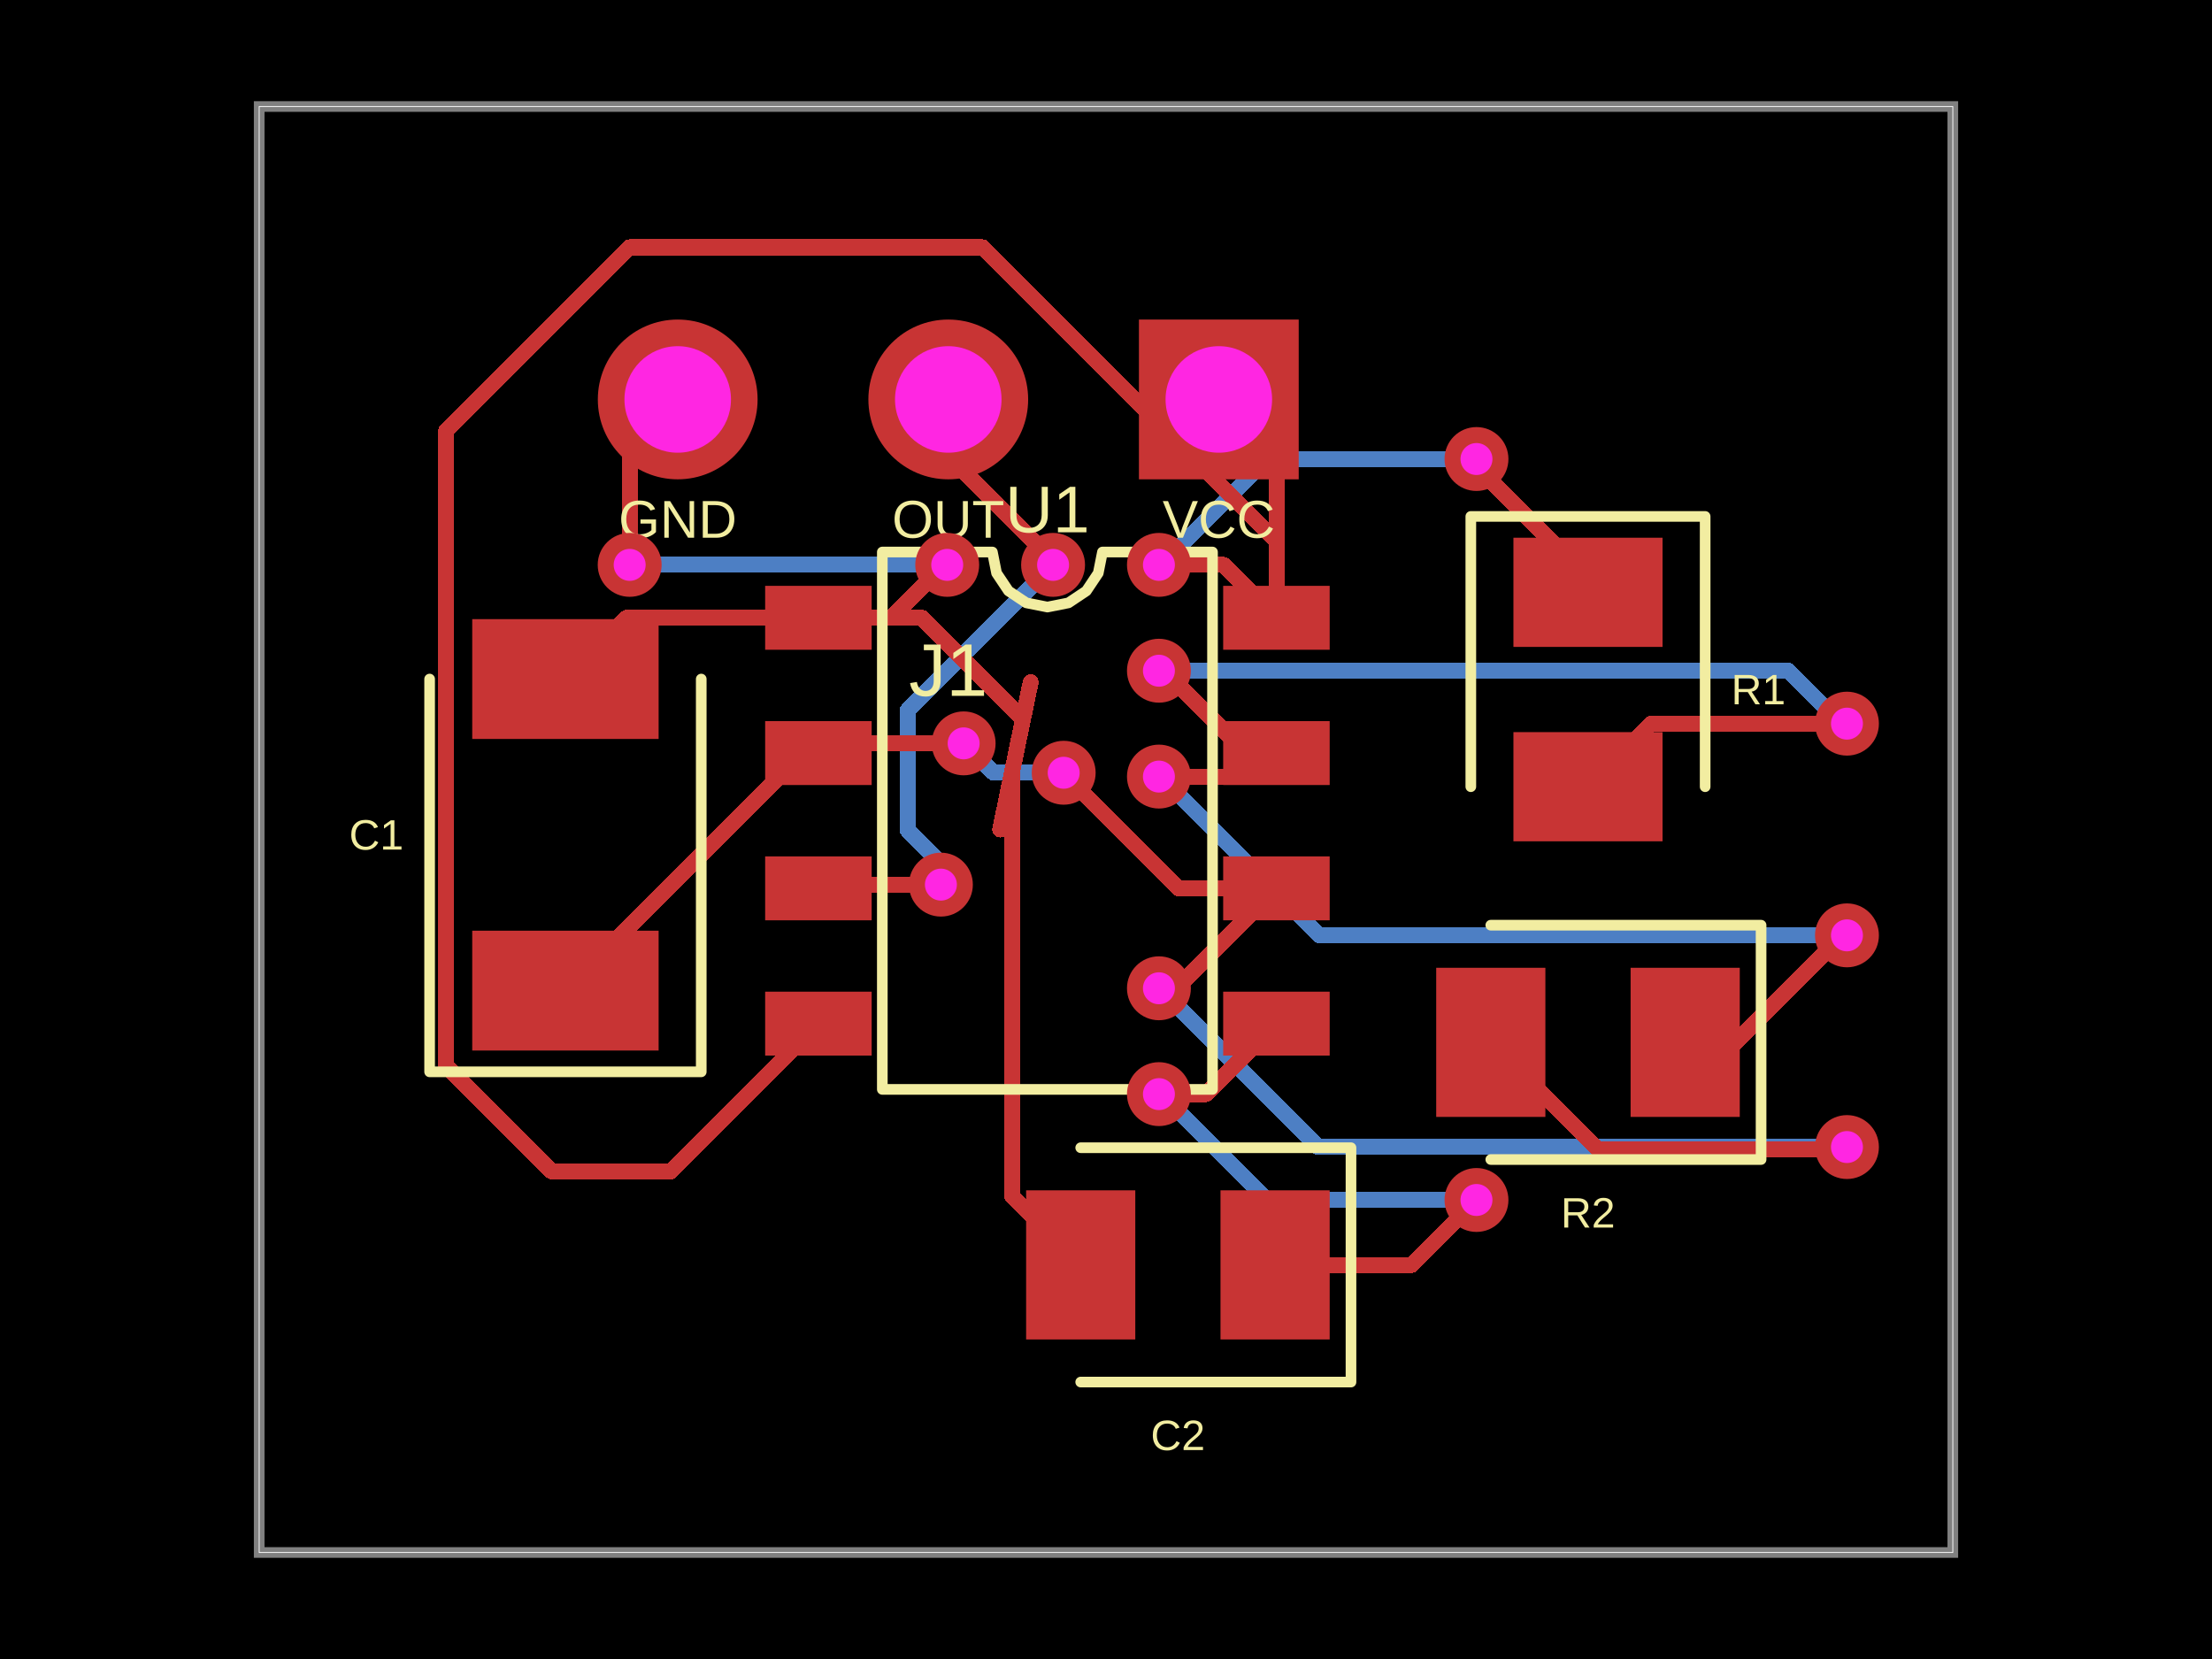
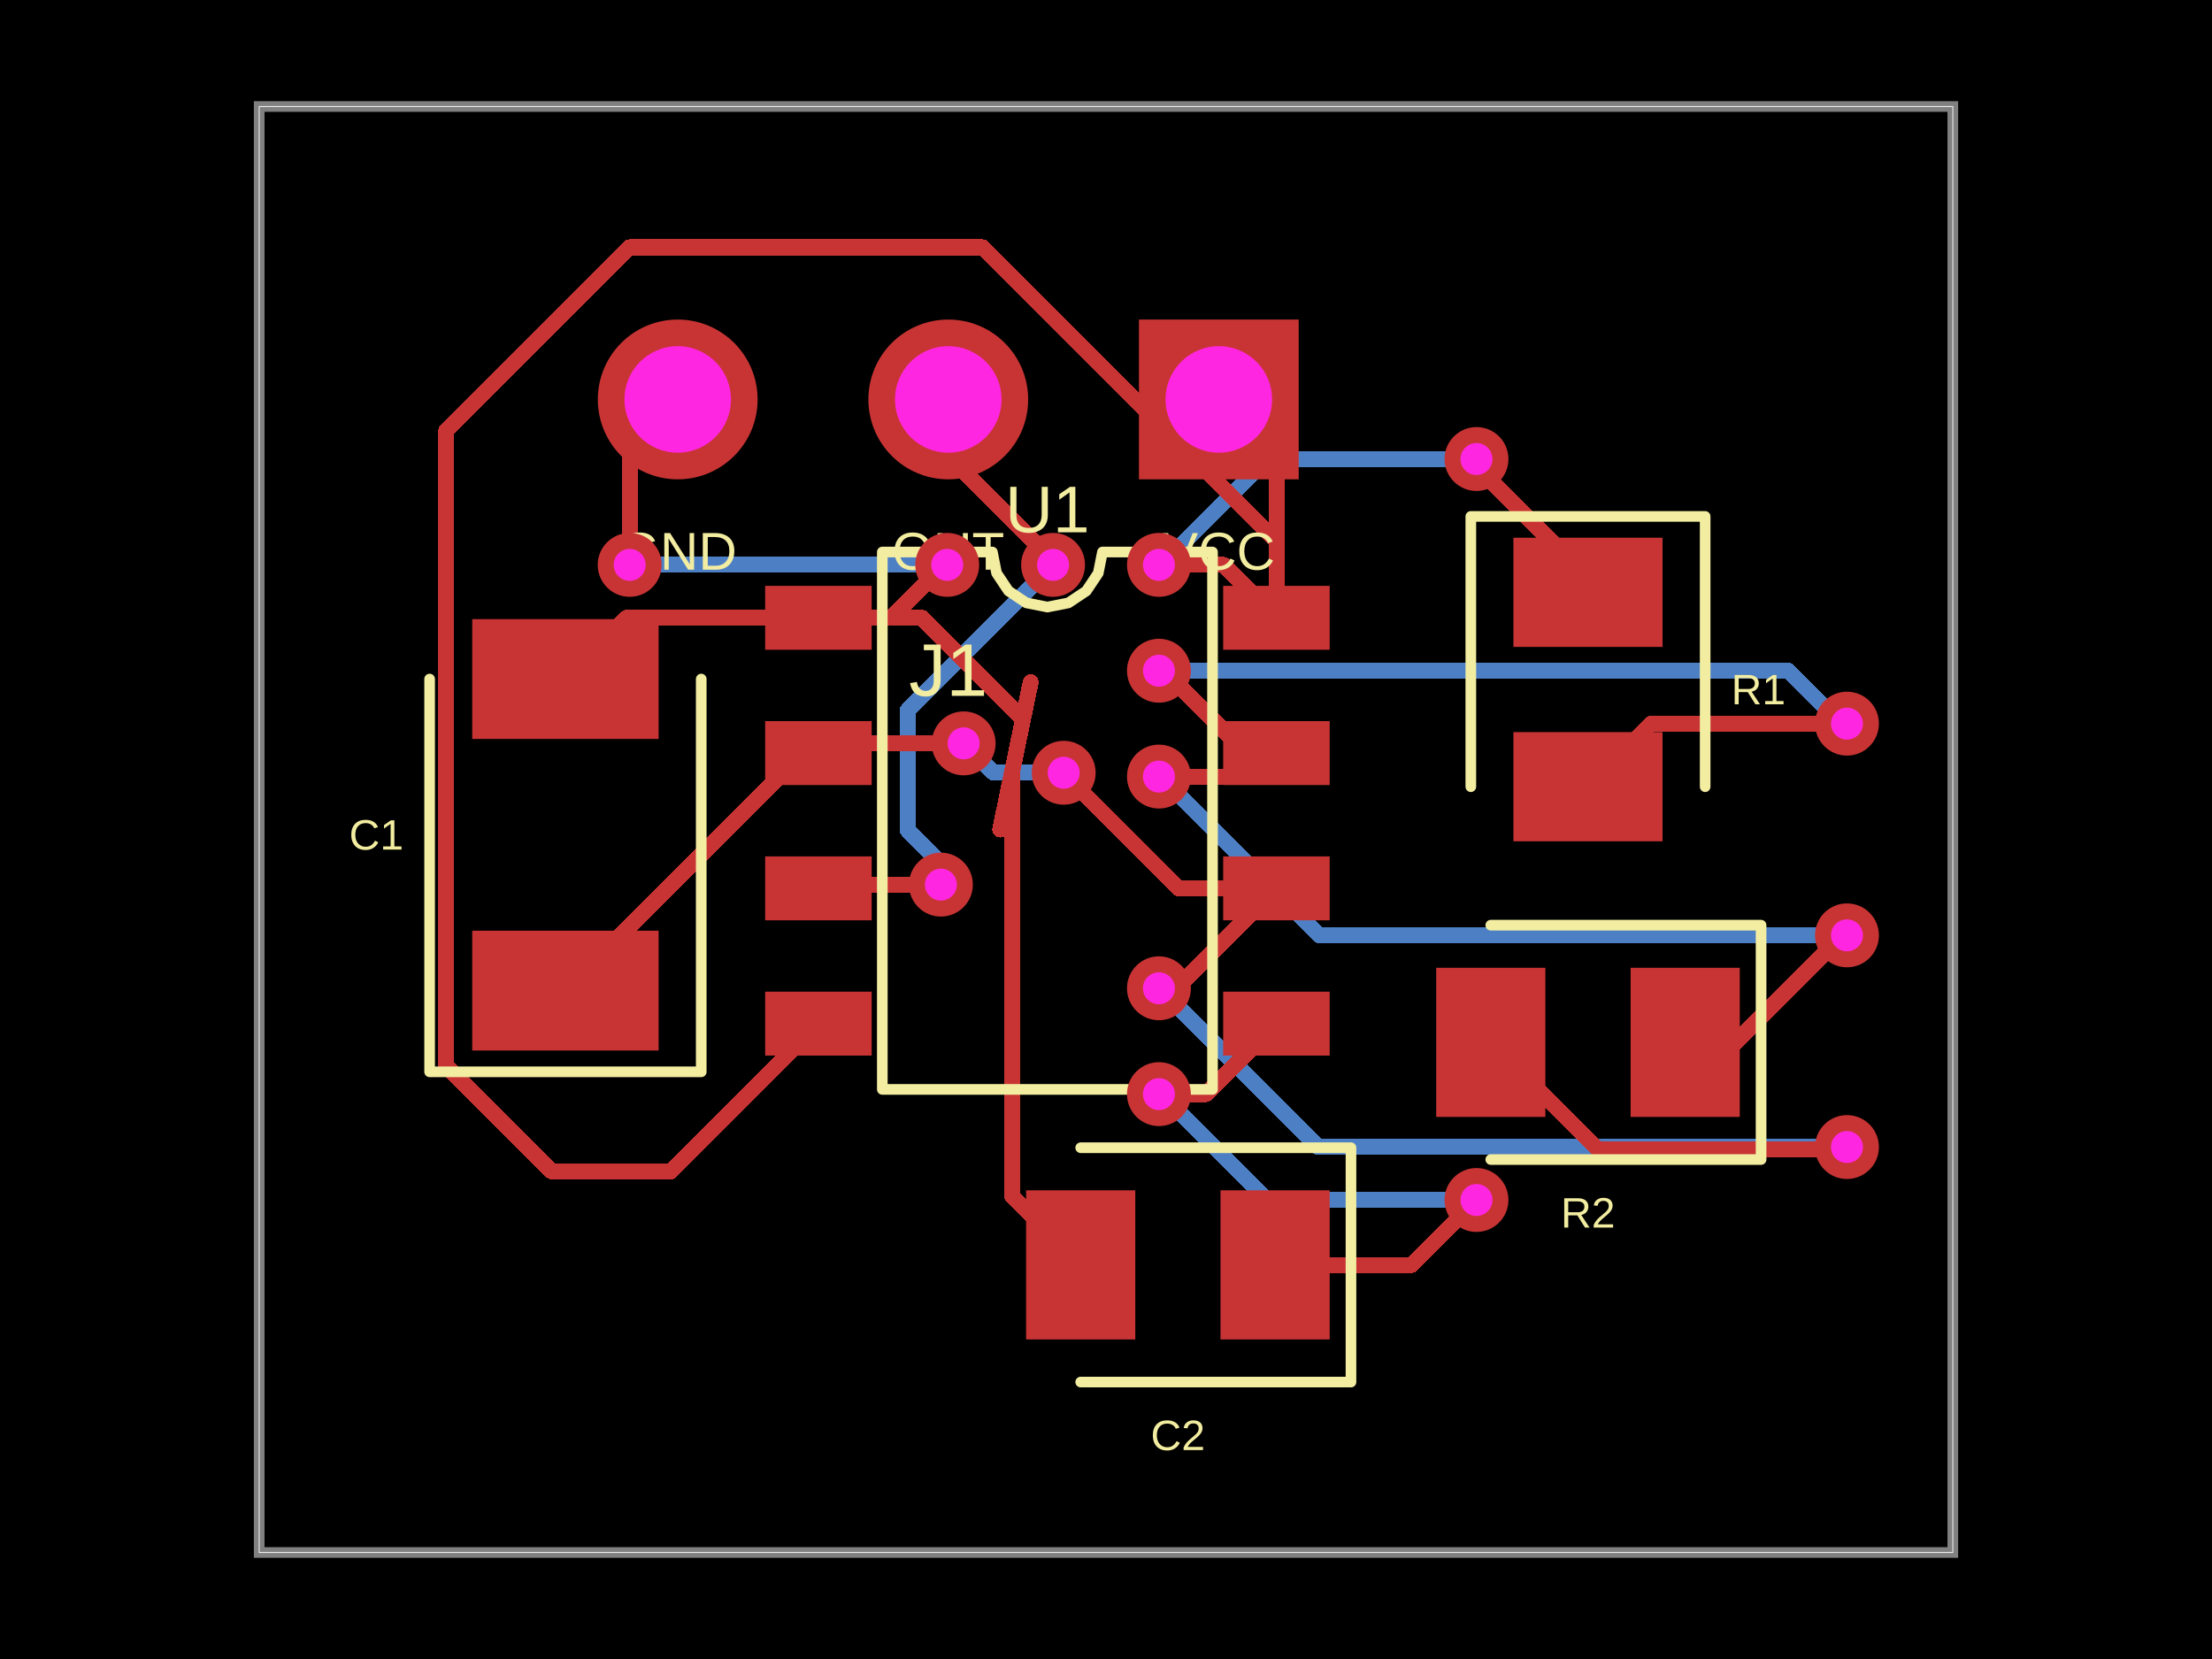
- <svg xmlns="http://www.w3.org/2000/svg" width="800" height="600" data-software-used-string="@tscircuit/core@0.0.854">
+ <svg xmlns="http://www.w3.org/2000/svg" width="800" height="600" data-software-used-string="@tscircuit/core@0.0.860">
  <style />
  <rect class="boundary" x="0" y="0" fill="#000" width="800" height="600" data-type="pcb_background" data-pcb-layer="global" />
  <rect class="pcb-boundary" fill="none" stroke="#fff" stroke-width="0.3" x="93.74" y="38.523" width="612.52" height="522.953" data-type="pcb_boundary" data-pcb-layer="global" />
  <path class="pcb-trace" stroke="rgb(77, 127, 196)" fill="none" d="M 667.978 414.848 L 667.978 414.848" stroke-width="5.778" stroke-linecap="round" stroke-linejoin="round" shape-rendering="crispEdges" data-type="pcb_trace" data-pcb-layer="bottom" />
  <path class="pcb-trace" stroke="rgb(77, 127, 196)" fill="none" d="M 667.978 414.848 L 476.76 414.848" stroke-width="5.778" stroke-linecap="round" stroke-linejoin="round" shape-rendering="crispEdges" data-type="pcb_trace" data-pcb-layer="bottom" />
  <path class="pcb-trace" stroke="rgb(77, 127, 196)" fill="none" d="M 476.76 414.848 L 421.282 359.37" stroke-width="5.778" stroke-linecap="round" stroke-linejoin="round" shape-rendering="crispEdges" data-type="pcb_trace" data-pcb-layer="bottom" />
  <path class="pcb-trace" stroke="rgb(77, 127, 196)" fill="none" d="M 421.282 359.37 L 419.141 357.424" stroke-width="5.778" stroke-linecap="round" stroke-linejoin="round" shape-rendering="crispEdges" data-type="pcb_trace" data-pcb-layer="bottom" />
  <path class="pcb-trace" stroke="rgb(77, 127, 196)" fill="none" d="M 419.141 357.424 L 419.141 357.424" stroke-width="5.778" stroke-linecap="round" stroke-linejoin="round" shape-rendering="crispEdges" data-type="pcb_trace" data-pcb-layer="bottom" />
  <path class="pcb-trace" stroke="rgb(77, 127, 196)" fill="none" d="M 384.698 279.477 L 384.698 279.477" stroke-width="5.778" stroke-linecap="round" stroke-linejoin="round" shape-rendering="crispEdges" data-type="pcb_trace" data-pcb-layer="bottom" />
  <path class="pcb-trace" stroke="rgb(77, 127, 196)" fill="none" d="M 384.698 279.477 L 359.379 279.477" stroke-width="5.778" stroke-linecap="round" stroke-linejoin="round" shape-rendering="crispEdges" data-type="pcb_trace" data-pcb-layer="bottom" />
  <path class="pcb-trace" stroke="rgb(77, 127, 196)" fill="none" d="M 359.379 279.477 L 350.039 270.137" stroke-width="5.778" stroke-linecap="round" stroke-linejoin="round" shape-rendering="crispEdges" data-type="pcb_trace" data-pcb-layer="bottom" />
  <path class="pcb-trace" stroke="rgb(77, 127, 196)" fill="none" d="M 350.039 270.137 L 348.518 268.85" stroke-width="5.778" stroke-linecap="round" stroke-linejoin="round" shape-rendering="crispEdges" data-type="pcb_trace" data-pcb-layer="bottom" />
  <path class="pcb-trace" stroke="rgb(77, 127, 196)" fill="none" d="M 348.518 268.85 L 348.518 268.85" stroke-width="5.778" stroke-linecap="round" stroke-linejoin="round" shape-rendering="crispEdges" data-type="pcb_trace" data-pcb-layer="bottom" />
  <path class="pcb-trace" stroke="rgb(77, 127, 196)" fill="none" d="M 342.576 204.294 L 342.576 204.294" stroke-width="5.778" stroke-linecap="round" stroke-linejoin="round" shape-rendering="crispEdges" data-type="pcb_trace" data-pcb-layer="bottom" />
  <path class="pcb-trace" stroke="rgb(77, 127, 196)" fill="none" d="M 342.576 204.294 L 236.672 204.294" stroke-width="5.778" stroke-linecap="round" stroke-linejoin="round" shape-rendering="crispEdges" data-type="pcb_trace" data-pcb-layer="bottom" />
  <path class="pcb-trace" stroke="rgb(77, 127, 196)" fill="none" d="M 236.672 204.294 L 236.672 204.294" stroke-width="5.778" stroke-linecap="round" stroke-linejoin="round" shape-rendering="crispEdges" data-type="pcb_trace" data-pcb-layer="bottom" />
  <path class="pcb-trace" stroke="rgb(77, 127, 196)" fill="none" d="M 236.672 204.294 L 227.729 204.294" stroke-width="5.778" stroke-linecap="round" stroke-linejoin="round" shape-rendering="crispEdges" data-type="pcb_trace" data-pcb-layer="bottom" />
  <path class="pcb-trace" stroke="rgb(77, 127, 196)" fill="none" d="M 227.729 204.294 L 227.729 204.294" stroke-width="5.778" stroke-linecap="round" stroke-linejoin="round" shape-rendering="crispEdges" data-type="pcb_trace" data-pcb-layer="bottom" />
  <path class="pcb-trace" stroke="rgb(77, 127, 196)" fill="none" d="M 380.859 204.294 L 380.859 204.294" stroke-width="5.778" stroke-linecap="round" stroke-linejoin="round" shape-rendering="crispEdges" data-type="pcb_trace" data-pcb-layer="bottom" />
  <path class="pcb-trace" stroke="rgb(77, 127, 196)" fill="none" d="M 380.859 204.294 L 328.25 256.902" stroke-width="5.778" stroke-linecap="round" stroke-linejoin="round" shape-rendering="crispEdges" data-type="pcb_trace" data-pcb-layer="bottom" />
  <path class="pcb-trace" stroke="rgb(77, 127, 196)" fill="none" d="M 328.25 256.902 L 328.25 298.016" stroke-width="5.778" stroke-linecap="round" stroke-linejoin="round" shape-rendering="crispEdges" data-type="pcb_trace" data-pcb-layer="bottom" />
  <path class="pcb-trace" stroke="rgb(77, 127, 196)" fill="none" d="M 328.25 298.016 L 328.25 300.22" stroke-width="5.778" stroke-linecap="round" stroke-linejoin="round" shape-rendering="crispEdges" data-type="pcb_trace" data-pcb-layer="bottom" />
  <path class="pcb-trace" stroke="rgb(77, 127, 196)" fill="none" d="M 328.25 300.22 L 340.289 312.258" stroke-width="5.778" stroke-linecap="round" stroke-linejoin="round" shape-rendering="crispEdges" data-type="pcb_trace" data-pcb-layer="bottom" />
  <path class="pcb-trace" stroke="rgb(77, 127, 196)" fill="none" d="M 340.289 312.258 L 340.289 319.936" stroke-width="5.778" stroke-linecap="round" stroke-linejoin="round" shape-rendering="crispEdges" data-type="pcb_trace" data-pcb-layer="bottom" />
  <path class="pcb-trace" stroke="rgb(77, 127, 196)" fill="none" d="M 340.289 319.936 L 340.289 319.936" stroke-width="5.778" stroke-linecap="round" stroke-linejoin="round" shape-rendering="crispEdges" data-type="pcb_trace" data-pcb-layer="bottom" />
  <path class="pcb-trace" stroke="rgb(77, 127, 196)" fill="none" d="M 533.989 166.011 L 533.989 166.011" stroke-width="5.778" stroke-linecap="round" stroke-linejoin="round" shape-rendering="crispEdges" data-type="pcb_trace" data-pcb-layer="bottom" />
  <path class="pcb-trace" stroke="rgb(77, 127, 196)" fill="none" d="M 533.989 166.011 L 458.27 166.011" stroke-width="5.778" stroke-linecap="round" stroke-linejoin="round" shape-rendering="crispEdges" data-type="pcb_trace" data-pcb-layer="bottom" />
  <path class="pcb-trace" stroke="rgb(77, 127, 196)" fill="none" d="M 458.27 166.011 L 423.305 200.977" stroke-width="5.778" stroke-linecap="round" stroke-linejoin="round" shape-rendering="crispEdges" data-type="pcb_trace" data-pcb-layer="bottom" />
  <path class="pcb-trace" stroke="rgb(77, 127, 196)" fill="none" d="M 423.305 200.977 L 419.141 204.294" stroke-width="5.778" stroke-linecap="round" stroke-linejoin="round" shape-rendering="crispEdges" data-type="pcb_trace" data-pcb-layer="bottom" />
  <path class="pcb-trace" stroke="rgb(77, 127, 196)" fill="none" d="M 419.141 204.294 L 419.141 204.294" stroke-width="5.778" stroke-linecap="round" stroke-linejoin="round" shape-rendering="crispEdges" data-type="pcb_trace" data-pcb-layer="bottom" />
  <path class="pcb-trace" stroke="rgb(77, 127, 196)" fill="none" d="M 667.978 338.283 L 667.978 338.283" stroke-width="5.778" stroke-linecap="round" stroke-linejoin="round" shape-rendering="crispEdges" data-type="pcb_trace" data-pcb-layer="bottom" />
  <path class="pcb-trace" stroke="rgb(77, 127, 196)" fill="none" d="M 667.978 338.283 L 477.159 338.283" stroke-width="5.778" stroke-linecap="round" stroke-linejoin="round" shape-rendering="crispEdges" data-type="pcb_trace" data-pcb-layer="bottom" />
  <path class="pcb-trace" stroke="rgb(77, 127, 196)" fill="none" d="M 477.159 338.283 L 421.318 282.442" stroke-width="5.778" stroke-linecap="round" stroke-linejoin="round" shape-rendering="crispEdges" data-type="pcb_trace" data-pcb-layer="bottom" />
  <path class="pcb-trace" stroke="rgb(77, 127, 196)" fill="none" d="M 421.318 282.442 L 419.141 280.859" stroke-width="5.778" stroke-linecap="round" stroke-linejoin="round" shape-rendering="crispEdges" data-type="pcb_trace" data-pcb-layer="bottom" />
  <path class="pcb-trace" stroke="rgb(77, 127, 196)" fill="none" d="M 419.141 280.859 L 419.141 280.859" stroke-width="5.778" stroke-linecap="round" stroke-linejoin="round" shape-rendering="crispEdges" data-type="pcb_trace" data-pcb-layer="bottom" />
  <path class="pcb-trace" stroke="rgb(77, 127, 196)" fill="none" d="M 419.141 242.576 L 419.141 242.576" stroke-width="5.778" stroke-linecap="round" stroke-linejoin="round" shape-rendering="crispEdges" data-type="pcb_trace" data-pcb-layer="bottom" />
  <path class="pcb-trace" stroke="rgb(77, 127, 196)" fill="none" d="M 419.141 242.576 L 646.784 242.576" stroke-width="5.778" stroke-linecap="round" stroke-linejoin="round" shape-rendering="crispEdges" data-type="pcb_trace" data-pcb-layer="bottom" />
  <path class="pcb-trace" stroke="rgb(77, 127, 196)" fill="none" d="M 646.784 242.576 L 662.854 258.646" stroke-width="5.778" stroke-linecap="round" stroke-linejoin="round" shape-rendering="crispEdges" data-type="pcb_trace" data-pcb-layer="bottom" />
  <path class="pcb-trace" stroke="rgb(77, 127, 196)" fill="none" d="M 662.854 258.646 L 667.978 261.717" stroke-width="5.778" stroke-linecap="round" stroke-linejoin="round" shape-rendering="crispEdges" data-type="pcb_trace" data-pcb-layer="bottom" />
  <path class="pcb-trace" stroke="rgb(77, 127, 196)" fill="none" d="M 667.978 261.717 L 667.978 261.717" stroke-width="5.778" stroke-linecap="round" stroke-linejoin="round" shape-rendering="crispEdges" data-type="pcb_trace" data-pcb-layer="bottom" />
  <path class="pcb-trace" stroke="rgb(77, 127, 196)" fill="none" d="M 533.989 433.989 L 533.989 433.989" stroke-width="5.778" stroke-linecap="round" stroke-linejoin="round" shape-rendering="crispEdges" data-type="pcb_trace" data-pcb-layer="bottom" />
  <path class="pcb-trace" stroke="rgb(77, 127, 196)" fill="none" d="M 533.989 433.989 L 458.326 433.989" stroke-width="5.778" stroke-linecap="round" stroke-linejoin="round" shape-rendering="crispEdges" data-type="pcb_trace" data-pcb-layer="bottom" />
  <path class="pcb-trace" stroke="rgb(77, 127, 196)" fill="none" d="M 458.326 433.989 L 423.321 398.984" stroke-width="5.778" stroke-linecap="round" stroke-linejoin="round" shape-rendering="crispEdges" data-type="pcb_trace" data-pcb-layer="bottom" />
  <path class="pcb-trace" stroke="rgb(77, 127, 196)" fill="none" d="M 423.321 398.984 L 419.141 395.706" stroke-width="5.778" stroke-linecap="round" stroke-linejoin="round" shape-rendering="crispEdges" data-type="pcb_trace" data-pcb-layer="bottom" />
  <path class="pcb-trace" stroke="rgb(77, 127, 196)" fill="none" d="M 419.141 395.706 L 419.141 395.706" stroke-width="5.778" stroke-linecap="round" stroke-linejoin="round" shape-rendering="crispEdges" data-type="pcb_trace" data-pcb-layer="bottom" />
  <path class="pcb-board" d="M 93.74 561.477 L 706.26 561.477 L 706.26 38.523 L 93.74 38.523 Z" fill="none" stroke="rgba(255, 255, 255, 0.5)" stroke-width="3.852" data-type="pcb_board" data-pcb-layer="board" />
  <rect class="pcb-pad" fill="rgb(200, 52, 52)" x="276.726" y="211.878" width="38.523" height="23.114" data-type="pcb_smtpad" data-pcb-layer="top" />
  <rect class="pcb-pad" fill="rgb(200, 52, 52)" x="276.726" y="260.803" width="38.523" height="23.114" data-type="pcb_smtpad" data-pcb-layer="top" />
  <rect class="pcb-pad" fill="rgb(200, 52, 52)" x="276.726" y="309.727" width="38.523" height="23.114" data-type="pcb_smtpad" data-pcb-layer="top" />
  <rect class="pcb-pad" fill="rgb(200, 52, 52)" x="276.726" y="358.652" width="38.523" height="23.114" data-type="pcb_smtpad" data-pcb-layer="top" />
  <rect class="pcb-pad" fill="rgb(200, 52, 52)" x="442.376" y="358.652" width="38.523" height="23.114" data-type="pcb_smtpad" data-pcb-layer="top" />
  <rect class="pcb-pad" fill="rgb(200, 52, 52)" x="442.376" y="309.727" width="38.523" height="23.114" data-type="pcb_smtpad" data-pcb-layer="top" />
  <rect class="pcb-pad" fill="rgb(200, 52, 52)" x="442.376" y="260.803" width="38.523" height="23.114" data-type="pcb_smtpad" data-pcb-layer="top" />
  <rect class="pcb-pad" fill="rgb(200, 52, 52)" x="442.376" y="211.878" width="38.523" height="23.114" data-type="pcb_smtpad" data-pcb-layer="top" />
  <rect class="pcb-pad" fill="rgb(200, 52, 52)" x="547.352" y="194.476" width="53.933" height="39.486" data-type="pcb_smtpad" data-pcb-layer="top" />
  <rect class="pcb-pad" fill="rgb(200, 52, 52)" x="547.352" y="264.781" width="53.933" height="39.486" data-type="pcb_smtpad" data-pcb-layer="top" />
  <rect class="pcb-pad" fill="rgb(200, 52, 52)" x="589.727" y="350.014" width="39.486" height="53.933" data-type="pcb_smtpad" data-pcb-layer="top" />
  <rect class="pcb-pad" fill="rgb(200, 52, 52)" x="519.422" y="350.014" width="39.486" height="53.933" data-type="pcb_smtpad" data-pcb-layer="top" />
  <rect class="pcb-pad" fill="rgb(200, 52, 52)" x="170.787" y="336.597" width="67.416" height="43.339" data-type="pcb_smtpad" data-pcb-layer="top" />
  <rect class="pcb-pad" fill="rgb(200, 52, 52)" x="170.787" y="223.917" width="67.416" height="43.339" data-type="pcb_smtpad" data-pcb-layer="top" />
  <rect class="pcb-pad" fill="rgb(200, 52, 52)" x="441.413" y="430.498" width="39.486" height="53.933" data-type="pcb_smtpad" data-pcb-layer="top" />
  <rect class="pcb-pad" fill="rgb(200, 52, 52)" x="371.108" y="430.498" width="39.486" height="53.933" data-type="pcb_smtpad" data-pcb-layer="top" />
  <path class="pcb-trace" stroke="rgb(200, 52, 52)" fill="none" d="M 539.165 376.98 L 577.851 415.666" stroke-width="5.778" stroke-linecap="round" stroke-linejoin="round" shape-rendering="crispEdges" data-type="pcb_trace" data-pcb-layer="top" />
  <path class="pcb-trace" stroke="rgb(200, 52, 52)" fill="none" d="M 577.851 415.666 L 666.341 415.666" stroke-width="5.778" stroke-linecap="round" stroke-linejoin="round" shape-rendering="crispEdges" data-type="pcb_trace" data-pcb-layer="top" />
  <path class="pcb-trace" stroke="rgb(200, 52, 52)" fill="none" d="M 666.341 415.666 L 667.978 414.848" stroke-width="5.778" stroke-linecap="round" stroke-linejoin="round" shape-rendering="crispEdges" data-type="pcb_trace" data-pcb-layer="top" />
  <path class="pcb-trace" stroke="rgb(200, 52, 52)" fill="none" d="M 667.978 414.848 L 667.978 414.848" stroke-width="5.778" stroke-linecap="round" stroke-linejoin="round" shape-rendering="crispEdges" data-type="pcb_trace" data-pcb-layer="top" />
  <path class="pcb-trace" stroke="rgb(200, 52, 52)" fill="none" d="M 419.141 357.424 L 419.141 357.424" stroke-width="5.778" stroke-linecap="round" stroke-linejoin="round" shape-rendering="crispEdges" data-type="pcb_trace" data-pcb-layer="top" />
  <path class="pcb-trace" stroke="rgb(200, 52, 52)" fill="none" d="M 419.141 357.424 L 425.498 357.424" stroke-width="5.778" stroke-linecap="round" stroke-linejoin="round" shape-rendering="crispEdges" data-type="pcb_trace" data-pcb-layer="top" />
  <path class="pcb-trace" stroke="rgb(200, 52, 52)" fill="none" d="M 425.498 357.424 L 461.637 321.284" stroke-width="5.778" stroke-linecap="round" stroke-linejoin="round" shape-rendering="crispEdges" data-type="pcb_trace" data-pcb-layer="top" />
  <path class="pcb-trace" stroke="rgb(200, 52, 52)" fill="none" d="M 295.987 272.36 L 290.401 272.36" stroke-width="5.778" stroke-linecap="round" stroke-linejoin="round" shape-rendering="crispEdges" data-type="pcb_trace" data-pcb-layer="top" />
  <path class="pcb-trace" stroke="rgb(200, 52, 52)" fill="none" d="M 290.401 272.36 L 204.494 358.266" stroke-width="5.778" stroke-linecap="round" stroke-linejoin="round" shape-rendering="crispEdges" data-type="pcb_trace" data-pcb-layer="top" />
  <path class="pcb-trace" stroke="rgb(200, 52, 52)" fill="none" d="M 461.637 321.284 L 426.224 321.284" stroke-width="5.778" stroke-linecap="round" stroke-linejoin="round" shape-rendering="crispEdges" data-type="pcb_trace" data-pcb-layer="top" />
  <path class="pcb-trace" stroke="rgb(200, 52, 52)" fill="none" d="M 426.224 321.284 L 389.977 285.037" stroke-width="5.778" stroke-linecap="round" stroke-linejoin="round" shape-rendering="crispEdges" data-type="pcb_trace" data-pcb-layer="top" />
  <path class="pcb-trace" stroke="rgb(200, 52, 52)" fill="none" d="M 389.977 285.037 L 384.698 279.477" stroke-width="5.778" stroke-linecap="round" stroke-linejoin="round" shape-rendering="crispEdges" data-type="pcb_trace" data-pcb-layer="top" />
  <path class="pcb-trace" stroke="rgb(200, 52, 52)" fill="none" d="M 384.698 279.477 L 384.698 279.477" stroke-width="5.778" stroke-linecap="round" stroke-linejoin="round" shape-rendering="crispEdges" data-type="pcb_trace" data-pcb-layer="top" />
  <path class="pcb-trace" stroke="rgb(200, 52, 52)" fill="none" d="M 348.518 268.85 L 348.518 268.85" stroke-width="5.778" stroke-linecap="round" stroke-linejoin="round" shape-rendering="crispEdges" data-type="pcb_trace" data-pcb-layer="top" />
  <path class="pcb-trace" stroke="rgb(200, 52, 52)" fill="none" d="M 348.518 268.85 L 299.497 268.85" stroke-width="5.778" stroke-linecap="round" stroke-linejoin="round" shape-rendering="crispEdges" data-type="pcb_trace" data-pcb-layer="top" />
  <path class="pcb-trace" stroke="rgb(200, 52, 52)" fill="none" d="M 299.497 268.85 L 295.987 272.36" stroke-width="5.778" stroke-linecap="round" stroke-linejoin="round" shape-rendering="crispEdges" data-type="pcb_trace" data-pcb-layer="top" />
  <path class="pcb-trace" stroke="rgb(200, 52, 52)" fill="none" d="M 295.987 223.435 L 322.398 223.435" stroke-width="5.778" stroke-linecap="round" stroke-linejoin="round" shape-rendering="crispEdges" data-type="pcb_trace" data-pcb-layer="top" />
  <path class="pcb-trace" stroke="rgb(200, 52, 52)" fill="none" d="M 322.398 223.435 L 337.771 208.063" stroke-width="5.778" stroke-linecap="round" stroke-linejoin="round" shape-rendering="crispEdges" data-type="pcb_trace" data-pcb-layer="top" />
  <path class="pcb-trace" stroke="rgb(200, 52, 52)" fill="none" d="M 337.771 208.063 L 342.576 204.294" stroke-width="5.778" stroke-linecap="round" stroke-linejoin="round" shape-rendering="crispEdges" data-type="pcb_trace" data-pcb-layer="top" />
  <path class="pcb-trace" stroke="rgb(200, 52, 52)" fill="none" d="M 342.576 204.294 L 342.576 204.294" stroke-width="5.778" stroke-linecap="round" stroke-linejoin="round" shape-rendering="crispEdges" data-type="pcb_trace" data-pcb-layer="top" />
  <path class="pcb-trace" stroke="rgb(200, 52, 52)" fill="none" d="M 227.729 204.294 L 227.729 204.294" stroke-width="5.778" stroke-linecap="round" stroke-linejoin="round" shape-rendering="crispEdges" data-type="pcb_trace" data-pcb-layer="top" />
  <path class="pcb-trace" stroke="rgb(200, 52, 52)" fill="none" d="M 227.729 204.294 L 227.729 161.84" stroke-width="5.778" stroke-linecap="round" stroke-linejoin="round" shape-rendering="crispEdges" data-type="pcb_trace" data-pcb-layer="top" />
  <path class="pcb-trace" stroke="rgb(200, 52, 52)" fill="none" d="M 227.729 161.84 L 245.106 144.462" stroke-width="5.778" stroke-linecap="round" stroke-linejoin="round" shape-rendering="crispEdges" data-type="pcb_trace" data-pcb-layer="top" />
  <path class="pcb-trace" stroke="rgb(200, 52, 52)" fill="none" d="M 295.987 223.435 L 226.645 223.435" stroke-width="5.778" stroke-linecap="round" stroke-linejoin="round" shape-rendering="crispEdges" data-type="pcb_trace" data-pcb-layer="top" />
  <path class="pcb-trace" stroke="rgb(200, 52, 52)" fill="none" d="M 226.645 223.435 L 204.494 245.586" stroke-width="5.778" stroke-linecap="round" stroke-linejoin="round" shape-rendering="crispEdges" data-type="pcb_trace" data-pcb-layer="top" />
  <path class="pcb-trace" stroke="rgb(200, 52, 52)" fill="none" d="M 295.987 223.435 L 333.423 223.435" stroke-width="5.778" stroke-linecap="round" stroke-linejoin="round" shape-rendering="crispEdges" data-type="pcb_trace" data-pcb-layer="top" />
  <path class="pcb-trace" stroke="rgb(200, 52, 52)" fill="none" d="M 333.423 223.435 L 369.997 260.009" stroke-width="5.778" stroke-linecap="round" stroke-linejoin="round" shape-rendering="crispEdges" data-type="pcb_trace" data-pcb-layer="top" />
  <path class="pcb-trace" stroke="rgb(200, 52, 52)" fill="none" d="M 369.997 260.009 L 372.746 246.735" stroke-width="5.778" stroke-linecap="round" stroke-linejoin="round" shape-rendering="crispEdges" data-type="pcb_trace" data-pcb-layer="top" />
  <path class="pcb-trace" stroke="rgb(200, 52, 52)" fill="none" d="M 372.746 246.735 L 361.717 300" stroke-width="5.778" stroke-linecap="round" stroke-linejoin="round" shape-rendering="crispEdges" data-type="pcb_trace" data-pcb-layer="top" />
  <path class="pcb-trace" stroke="rgb(200, 52, 52)" fill="none" d="M 361.717 300 L 366.093 278.867" stroke-width="5.778" stroke-linecap="round" stroke-linejoin="round" shape-rendering="crispEdges" data-type="pcb_trace" data-pcb-layer="top" />
  <path class="pcb-trace" stroke="rgb(200, 52, 52)" fill="none" d="M 366.093 278.867 L 366.093 432.706" stroke-width="5.778" stroke-linecap="round" stroke-linejoin="round" shape-rendering="crispEdges" data-type="pcb_trace" data-pcb-layer="top" />
  <path class="pcb-trace" stroke="rgb(200, 52, 52)" fill="none" d="M 366.093 432.706 L 390.851 457.464" stroke-width="5.778" stroke-linecap="round" stroke-linejoin="round" shape-rendering="crispEdges" data-type="pcb_trace" data-pcb-layer="top" />
  <path class="pcb-trace" stroke="rgb(200, 52, 52)" fill="none" d="M 342.956 144.462 L 342.956 164.794" stroke-width="5.778" stroke-linecap="round" stroke-linejoin="round" shape-rendering="crispEdges" data-type="pcb_trace" data-pcb-layer="top" />
  <path class="pcb-trace" stroke="rgb(200, 52, 52)" fill="none" d="M 342.956 164.794 L 376.247 198.085" stroke-width="5.778" stroke-linecap="round" stroke-linejoin="round" shape-rendering="crispEdges" data-type="pcb_trace" data-pcb-layer="top" />
  <path class="pcb-trace" stroke="rgb(200, 52, 52)" fill="none" d="M 376.247 198.085 L 380.859 204.294" stroke-width="5.778" stroke-linecap="round" stroke-linejoin="round" shape-rendering="crispEdges" data-type="pcb_trace" data-pcb-layer="top" />
  <path class="pcb-trace" stroke="rgb(200, 52, 52)" fill="none" d="M 380.859 204.294 L 380.859 204.294" stroke-width="5.778" stroke-linecap="round" stroke-linejoin="round" shape-rendering="crispEdges" data-type="pcb_trace" data-pcb-layer="top" />
  <path class="pcb-trace" stroke="rgb(200, 52, 52)" fill="none" d="M 340.289 319.936 L 340.289 319.936" stroke-width="5.778" stroke-linecap="round" stroke-linejoin="round" shape-rendering="crispEdges" data-type="pcb_trace" data-pcb-layer="top" />
  <path class="pcb-trace" stroke="rgb(200, 52, 52)" fill="none" d="M 340.289 319.936 L 297.335 319.936" stroke-width="5.778" stroke-linecap="round" stroke-linejoin="round" shape-rendering="crispEdges" data-type="pcb_trace" data-pcb-layer="top" />
  <path class="pcb-trace" stroke="rgb(200, 52, 52)" fill="none" d="M 297.335 319.936 L 295.987 321.284" stroke-width="5.778" stroke-linecap="round" stroke-linejoin="round" shape-rendering="crispEdges" data-type="pcb_trace" data-pcb-layer="top" />
  <path class="pcb-trace" stroke="rgb(200, 52, 52)" fill="none" d="M 461.637 223.435 L 461.637 165.295" stroke-width="5.778" stroke-linecap="round" stroke-linejoin="round" shape-rendering="crispEdges" data-type="pcb_trace" data-pcb-layer="top" />
  <path class="pcb-trace" stroke="rgb(200, 52, 52)" fill="none" d="M 461.637 165.295 L 440.805 144.462" stroke-width="5.778" stroke-linecap="round" stroke-linejoin="round" shape-rendering="crispEdges" data-type="pcb_trace" data-pcb-layer="top" />
  <path class="pcb-trace" stroke="rgb(200, 52, 52)" fill="none" d="M 574.318 214.219 L 574.318 208.996" stroke-width="5.778" stroke-linecap="round" stroke-linejoin="round" shape-rendering="crispEdges" data-type="pcb_trace" data-pcb-layer="top" />
  <path class="pcb-trace" stroke="rgb(200, 52, 52)" fill="none" d="M 574.318 208.996 L 537.154 171.832" stroke-width="5.778" stroke-linecap="round" stroke-linejoin="round" shape-rendering="crispEdges" data-type="pcb_trace" data-pcb-layer="top" />
  <path class="pcb-trace" stroke="rgb(200, 52, 52)" fill="none" d="M 537.154 171.832 L 533.989 166.011" stroke-width="5.778" stroke-linecap="round" stroke-linejoin="round" shape-rendering="crispEdges" data-type="pcb_trace" data-pcb-layer="top" />
  <path class="pcb-trace" stroke="rgb(200, 52, 52)" fill="none" d="M 533.989 166.011 L 533.989 166.011" stroke-width="5.778" stroke-linecap="round" stroke-linejoin="round" shape-rendering="crispEdges" data-type="pcb_trace" data-pcb-layer="top" />
  <path class="pcb-trace" stroke="rgb(200, 52, 52)" fill="none" d="M 419.141 204.294 L 419.141 204.294" stroke-width="5.778" stroke-linecap="round" stroke-linejoin="round" shape-rendering="crispEdges" data-type="pcb_trace" data-pcb-layer="top" />
  <path class="pcb-trace" stroke="rgb(200, 52, 52)" fill="none" d="M 419.141 204.294 L 442.496 204.294" stroke-width="5.778" stroke-linecap="round" stroke-linejoin="round" shape-rendering="crispEdges" data-type="pcb_trace" data-pcb-layer="top" />
  <path class="pcb-trace" stroke="rgb(200, 52, 52)" fill="none" d="M 442.496 204.294 L 461.637 223.435" stroke-width="5.778" stroke-linecap="round" stroke-linejoin="round" shape-rendering="crispEdges" data-type="pcb_trace" data-pcb-layer="top" />
  <path class="pcb-trace" stroke="rgb(200, 52, 52)" fill="none" d="M 461.637 223.435 L 461.637 195.643" stroke-width="5.778" stroke-linecap="round" stroke-linejoin="round" shape-rendering="crispEdges" data-type="pcb_trace" data-pcb-layer="top" />
  <path class="pcb-trace" stroke="rgb(200, 52, 52)" fill="none" d="M 461.637 195.643 L 355.44 89.446" stroke-width="5.778" stroke-linecap="round" stroke-linejoin="round" shape-rendering="crispEdges" data-type="pcb_trace" data-pcb-layer="top" />
  <path class="pcb-trace" stroke="rgb(200, 52, 52)" fill="none" d="M 355.44 89.446 L 227.603 89.446" stroke-width="5.778" stroke-linecap="round" stroke-linejoin="round" shape-rendering="crispEdges" data-type="pcb_trace" data-pcb-layer="top" />
  <path class="pcb-trace" stroke="rgb(200, 52, 52)" fill="none" d="M 227.603 89.446 L 161.391 155.658" stroke-width="5.778" stroke-linecap="round" stroke-linejoin="round" shape-rendering="crispEdges" data-type="pcb_trace" data-pcb-layer="top" />
  <path class="pcb-trace" stroke="rgb(200, 52, 52)" fill="none" d="M 161.391 155.658 L 161.391 385.523" stroke-width="5.778" stroke-linecap="round" stroke-linejoin="round" shape-rendering="crispEdges" data-type="pcb_trace" data-pcb-layer="top" />
  <path class="pcb-trace" stroke="rgb(200, 52, 52)" fill="none" d="M 161.391 385.523 L 199.555 423.688" stroke-width="5.778" stroke-linecap="round" stroke-linejoin="round" shape-rendering="crispEdges" data-type="pcb_trace" data-pcb-layer="top" />
  <path class="pcb-trace" stroke="rgb(200, 52, 52)" fill="none" d="M 199.555 423.688 L 242.508 423.688" stroke-width="5.778" stroke-linecap="round" stroke-linejoin="round" shape-rendering="crispEdges" data-type="pcb_trace" data-pcb-layer="top" />
  <path class="pcb-trace" stroke="rgb(200, 52, 52)" fill="none" d="M 242.508 423.688 L 295.987 370.209" stroke-width="5.778" stroke-linecap="round" stroke-linejoin="round" shape-rendering="crispEdges" data-type="pcb_trace" data-pcb-layer="top" />
  <path class="pcb-trace" stroke="rgb(200, 52, 52)" fill="none" d="M 609.47 376.98 L 627.705 376.98" stroke-width="5.778" stroke-linecap="round" stroke-linejoin="round" shape-rendering="crispEdges" data-type="pcb_trace" data-pcb-layer="top" />
  <path class="pcb-trace" stroke="rgb(200, 52, 52)" fill="none" d="M 627.705 376.98 L 662.479 342.206" stroke-width="5.778" stroke-linecap="round" stroke-linejoin="round" shape-rendering="crispEdges" data-type="pcb_trace" data-pcb-layer="top" />
  <path class="pcb-trace" stroke="rgb(200, 52, 52)" fill="none" d="M 662.479 342.206 L 667.978 338.283" stroke-width="5.778" stroke-linecap="round" stroke-linejoin="round" shape-rendering="crispEdges" data-type="pcb_trace" data-pcb-layer="top" />
  <path class="pcb-trace" stroke="rgb(200, 52, 52)" fill="none" d="M 667.978 338.283 L 667.978 338.283" stroke-width="5.778" stroke-linecap="round" stroke-linejoin="round" shape-rendering="crispEdges" data-type="pcb_trace" data-pcb-layer="top" />
  <path class="pcb-trace" stroke="rgb(200, 52, 52)" fill="none" d="M 419.141 280.859 L 419.141 280.859" stroke-width="5.778" stroke-linecap="round" stroke-linejoin="round" shape-rendering="crispEdges" data-type="pcb_trace" data-pcb-layer="top" />
  <path class="pcb-trace" stroke="rgb(200, 52, 52)" fill="none" d="M 419.141 280.859 L 453.138 280.859" stroke-width="5.778" stroke-linecap="round" stroke-linejoin="round" shape-rendering="crispEdges" data-type="pcb_trace" data-pcb-layer="top" />
  <path class="pcb-trace" stroke="rgb(200, 52, 52)" fill="none" d="M 453.138 280.859 L 461.637 272.36" stroke-width="5.778" stroke-linecap="round" stroke-linejoin="round" shape-rendering="crispEdges" data-type="pcb_trace" data-pcb-layer="top" />
  <path class="pcb-trace" stroke="rgb(200, 52, 52)" fill="none" d="M 461.637 272.36 L 450.774 272.36" stroke-width="5.778" stroke-linecap="round" stroke-linejoin="round" shape-rendering="crispEdges" data-type="pcb_trace" data-pcb-layer="top" />
  <path class="pcb-trace" stroke="rgb(200, 52, 52)" fill="none" d="M 450.774 272.36 L 424.408 245.993" stroke-width="5.778" stroke-linecap="round" stroke-linejoin="round" shape-rendering="crispEdges" data-type="pcb_trace" data-pcb-layer="top" />
  <path class="pcb-trace" stroke="rgb(200, 52, 52)" fill="none" d="M 424.408 245.993 L 419.141 242.576" stroke-width="5.778" stroke-linecap="round" stroke-linejoin="round" shape-rendering="crispEdges" data-type="pcb_trace" data-pcb-layer="top" />
  <path class="pcb-trace" stroke="rgb(200, 52, 52)" fill="none" d="M 419.141 242.576 L 419.141 242.576" stroke-width="5.778" stroke-linecap="round" stroke-linejoin="round" shape-rendering="crispEdges" data-type="pcb_trace" data-pcb-layer="top" />
  <path class="pcb-trace" stroke="rgb(200, 52, 52)" fill="none" d="M 667.978 261.717 L 667.978 261.717" stroke-width="5.778" stroke-linecap="round" stroke-linejoin="round" shape-rendering="crispEdges" data-type="pcb_trace" data-pcb-layer="top" />
  <path class="pcb-trace" stroke="rgb(200, 52, 52)" fill="none" d="M 667.978 261.717 L 597.125 261.717" stroke-width="5.778" stroke-linecap="round" stroke-linejoin="round" shape-rendering="crispEdges" data-type="pcb_trace" data-pcb-layer="top" />
  <path class="pcb-trace" stroke="rgb(200, 52, 52)" fill="none" d="M 597.125 261.717 L 574.318 284.524" stroke-width="5.778" stroke-linecap="round" stroke-linejoin="round" shape-rendering="crispEdges" data-type="pcb_trace" data-pcb-layer="top" />
  <path class="pcb-trace" stroke="rgb(200, 52, 52)" fill="none" d="M 461.156 457.464 L 510.595 457.464" stroke-width="5.778" stroke-linecap="round" stroke-linejoin="round" shape-rendering="crispEdges" data-type="pcb_trace" data-pcb-layer="top" />
  <path class="pcb-trace" stroke="rgb(200, 52, 52)" fill="none" d="M 510.595 457.464 L 533.989 434.071" stroke-width="5.778" stroke-linecap="round" stroke-linejoin="round" shape-rendering="crispEdges" data-type="pcb_trace" data-pcb-layer="top" />
  <path class="pcb-trace" stroke="rgb(200, 52, 52)" fill="none" d="M 533.989 434.071 L 533.989 433.989" stroke-width="5.778" stroke-linecap="round" stroke-linejoin="round" shape-rendering="crispEdges" data-type="pcb_trace" data-pcb-layer="top" />
  <path class="pcb-trace" stroke="rgb(200, 52, 52)" fill="none" d="M 533.989 433.989 L 533.989 433.989" stroke-width="5.778" stroke-linecap="round" stroke-linejoin="round" shape-rendering="crispEdges" data-type="pcb_trace" data-pcb-layer="top" />
  <path class="pcb-trace" stroke="rgb(200, 52, 52)" fill="none" d="M 419.141 395.706 L 419.141 395.706" stroke-width="5.778" stroke-linecap="round" stroke-linejoin="round" shape-rendering="crispEdges" data-type="pcb_trace" data-pcb-layer="top" />
  <path class="pcb-trace" stroke="rgb(200, 52, 52)" fill="none" d="M 419.141 395.706 L 436.14 395.706" stroke-width="5.778" stroke-linecap="round" stroke-linejoin="round" shape-rendering="crispEdges" data-type="pcb_trace" data-pcb-layer="top" />
  <path class="pcb-trace" stroke="rgb(200, 52, 52)" fill="none" d="M 436.14 395.706 L 461.637 370.209" stroke-width="5.778" stroke-linecap="round" stroke-linejoin="round" shape-rendering="crispEdges" data-type="pcb_trace" data-pcb-layer="top" />
  <path class="pcb-silkscreen pcb-silkscreen-top" d="M 319.101 393.997 L 319.101 199.647 L 358.909 199.647 L 360.424 207.264 L 364.738 213.721 L 371.195 218.035 L 378.812 219.551 L 386.429 218.035 L 392.886 213.721 L 397.201 207.264 L 398.716 199.647 L 438.523 199.647 L 438.523 393.997 L 319.101 393.997 Z" fill="none" stroke="#f2eda1" stroke-width="3.852" stroke-linecap="round" stroke-linejoin="round" data-pcb-component-id="pcb_component_0" data-pcb-silkscreen-path-id="pcb_silkscreen_path_0" data-type="pcb_silkscreen_path" data-pcb-layer="top" />
  <text x="0" y="0" dx="0" dy="0" fill="#f2eda1" font-family="Arial, sans-serif" font-size="23.9" text-anchor="middle" dominant-baseline="central" transform="matrix(1,0,0,1,378.8122,184.2376)" class="pcb-silkscreen-text pcb-silkscreen-top" data-pcb-silkscreen-text-id="pcb_component_0" stroke="none" data-type="pcb_silkscreen_text" data-pcb-layer="top">U1</text>
  <path class="pcb-silkscreen pcb-silkscreen-top" d="M 616.693 284.524 L 616.693 186.772 L 531.942 186.772 L 531.942 284.524" fill="none" stroke="#f2eda1" stroke-width="3.852" stroke-linecap="round" stroke-linejoin="round" data-pcb-component-id="pcb_component_1" data-pcb-silkscreen-path-id="pcb_silkscreen_path_1" data-type="pcb_silkscreen_path" data-pcb-layer="top" />
  <text x="0" y="0" dx="0" dy="0" fill="#f2eda1" font-family="Arial, sans-serif" font-size="15.409" text-anchor="middle" dominant-baseline="central" transform="matrix(1,0,0,1,635.9551,249.3719)" class="pcb-silkscreen-text pcb-silkscreen-top" data-pcb-silkscreen-text-id="pcb_component_1" stroke="none" data-type="pcb_silkscreen_text" data-pcb-layer="top">R1</text>
  <path class="pcb-silkscreen pcb-silkscreen-top" d="M 539.165 419.356 L 636.918 419.356 L 636.918 334.605 L 539.165 334.605" fill="none" stroke="#f2eda1" stroke-width="3.852" stroke-linecap="round" stroke-linejoin="round" data-pcb-component-id="pcb_component_2" data-pcb-silkscreen-path-id="pcb_silkscreen_path_2" data-type="pcb_silkscreen_path" data-pcb-layer="top" />
  <text x="0" y="0" dx="0" dy="0" fill="#f2eda1" font-family="Arial, sans-serif" font-size="15.409" text-anchor="middle" dominant-baseline="central" transform="matrix(1,0,0,1,574.3178,438.6175)" class="pcb-silkscreen-text pcb-silkscreen-top" data-pcb-silkscreen-text-id="pcb_component_2" stroke="none" data-type="pcb_silkscreen_text" data-pcb-layer="top">R2</text>
  <path class="pcb-silkscreen pcb-silkscreen-top" d="M 155.377 245.586 L 155.377 387.64 L 253.612 387.64 L 253.612 245.586" fill="none" stroke="#f2eda1" stroke-width="3.852" stroke-linecap="round" stroke-linejoin="round" data-pcb-component-id="pcb_component_3" data-pcb-silkscreen-path-id="pcb_silkscreen_path_3" data-type="pcb_silkscreen_path" data-pcb-layer="top" />
  <text x="0" y="0" dx="0" dy="0" fill="#f2eda1" font-family="Arial, sans-serif" font-size="15.409" text-anchor="middle" dominant-baseline="central" transform="matrix(1,0,0,1,136.1156,301.9262)" class="pcb-silkscreen-text pcb-silkscreen-top" data-pcb-silkscreen-text-id="pcb_component_3" stroke="none" data-type="pcb_silkscreen_text" data-pcb-layer="top">C1</text>
  <path class="pcb-silkscreen pcb-silkscreen-top" d="M 390.851 499.839 L 488.604 499.839 L 488.604 415.088 L 390.851 415.088" fill="none" stroke="#f2eda1" stroke-width="3.852" stroke-linecap="round" stroke-linejoin="round" data-pcb-component-id="pcb_component_4" data-pcb-silkscreen-path-id="pcb_silkscreen_path_4" data-type="pcb_silkscreen_path" data-pcb-layer="top" />
  <text x="0" y="0" dx="0" dy="0" fill="#f2eda1" font-family="Arial, sans-serif" font-size="15.409" text-anchor="middle" dominant-baseline="central" transform="matrix(1,0,0,1,426.0032,519.1011)" class="pcb-silkscreen-text pcb-silkscreen-top" data-pcb-silkscreen-text-id="pcb_component_4" stroke="none" data-type="pcb_silkscreen_text" data-pcb-layer="top">C2</text>
-   <text x="0" y="0" dx="0" dy="0" fill="#f2eda1" font-family="Arial, sans-serif" font-size="19.262" text-anchor="middle" dominant-baseline="central" transform="matrix(1,0,0,1,440.8046,187.801)" class="pcb-silkscreen-text pcb-silkscreen-top" data-pcb-silkscreen-text-id="pcb_component_5" stroke="none" data-type="pcb_silkscreen_text" data-pcb-layer="top">VCC</text>
-   <text x="0" y="0" dx="0" dy="0" fill="#f2eda1" font-family="Arial, sans-serif" font-size="19.262" text-anchor="middle" dominant-baseline="central" transform="matrix(1,0,0,1,342.9555,187.801)" class="pcb-silkscreen-text pcb-silkscreen-top" data-pcb-silkscreen-text-id="pcb_component_5" stroke="none" data-type="pcb_silkscreen_text" data-pcb-layer="top">OUT</text>
-   <text x="0" y="0" dx="0" dy="0" fill="#f2eda1" font-family="Arial, sans-serif" font-size="19.262" text-anchor="middle" dominant-baseline="central" transform="matrix(1,0,0,1,245.1064,187.801)" class="pcb-silkscreen-text pcb-silkscreen-top" data-pcb-silkscreen-text-id="pcb_component_5" stroke="none" data-type="pcb_silkscreen_text" data-pcb-layer="top">GND</text>
+   <text x="0" y="0" dx="0" dy="0" fill="#f2eda1" font-family="Arial, sans-serif" font-size="19.262" text-anchor="middle" dominant-baseline="central" transform="matrix(1,0,0,1,440.8046,199.3579)" class="pcb-silkscreen-text pcb-silkscreen-top" data-pcb-silkscreen-text-id="pcb_component_5" stroke="none" data-type="pcb_silkscreen_text" data-pcb-layer="top">VCC</text>
+   <text x="0" y="0" dx="0" dy="0" fill="#f2eda1" font-family="Arial, sans-serif" font-size="19.262" text-anchor="middle" dominant-baseline="central" transform="matrix(1,0,0,1,342.9555,199.3579)" class="pcb-silkscreen-text pcb-silkscreen-top" data-pcb-silkscreen-text-id="pcb_component_5" stroke="none" data-type="pcb_silkscreen_text" data-pcb-layer="top">OUT</text>
+   <text x="0" y="0" dx="0" dy="0" fill="#f2eda1" font-family="Arial, sans-serif" font-size="19.262" text-anchor="middle" dominant-baseline="central" transform="matrix(1,0,0,1,245.1064,199.3579)" class="pcb-silkscreen-text pcb-silkscreen-top" data-pcb-silkscreen-text-id="pcb_component_5" stroke="none" data-type="pcb_silkscreen_text" data-pcb-layer="top">GND</text>
  <text x="0" y="0" dx="0" dy="0" fill="#f2eda1" font-family="Arial, sans-serif" font-size="26.966" text-anchor="middle" dominant-baseline="central" transform="matrix(1,0,0,1,342.9555,242.3114)" class="pcb-silkscreen-text pcb-silkscreen-top" data-pcb-silkscreen-text-id="pcb_component_5" stroke="none" data-type="pcb_silkscreen_text" data-pcb-layer="top">J1</text>
  <g data-type="pcb_plated_hole" data-pcb-layer="through">
    <rect class="pcb-hole-outer-pad" fill="rgb(200, 52, 52)" x="411.912" y="115.57" width="57.785" height="57.785" data-type="pcb_plated_hole" data-pcb-layer="top" />
    <circle class="pcb-hole-inner" fill="#FF26E2" cx="440.805" cy="144.462" r="19.262" data-type="pcb_plated_hole_drill" data-pcb-layer="drill" />
  </g>
  <g data-type="pcb_plated_hole" data-pcb-layer="through">
    <circle class="pcb-hole-outer" fill="rgb(200, 52, 52)" cx="342.956" cy="144.462" r="28.892" data-type="pcb_plated_hole" data-pcb-layer="top" />
    <circle class="pcb-hole-inner" fill="#FF26E2" cx="342.956" cy="144.462" r="19.262" data-type="pcb_plated_hole_drill" data-pcb-layer="drill" />
  </g>
  <g data-type="pcb_plated_hole" data-pcb-layer="through">
    <circle class="pcb-hole-outer" fill="rgb(200, 52, 52)" cx="245.106" cy="144.462" r="28.892" data-type="pcb_plated_hole" data-pcb-layer="top" />
    <circle class="pcb-hole-inner" fill="#FF26E2" cx="245.106" cy="144.462" r="19.262" data-type="pcb_plated_hole_drill" data-pcb-layer="drill" />
  </g>
  <g data-type="pcb_via" data-pcb-layer="through">
    <circle class="pcb-hole-outer" fill="rgb(200, 52, 52)" cx="667.978" cy="414.848" r="11.557" data-type="pcb_via" data-pcb-layer="top" />
    <circle class="pcb-hole-inner" fill="#FF26E2" cx="667.978" cy="414.848" r="5.778" data-type="pcb_via" data-pcb-layer="drill" />
  </g>
  <g data-type="pcb_via" data-pcb-layer="through">
    <circle class="pcb-hole-outer" fill="rgb(200, 52, 52)" cx="419.141" cy="357.424" r="11.557" data-type="pcb_via" data-pcb-layer="top" />
    <circle class="pcb-hole-inner" fill="#FF26E2" cx="419.141" cy="357.424" r="5.778" data-type="pcb_via" data-pcb-layer="drill" />
  </g>
  <g data-type="pcb_via" data-pcb-layer="through">
    <circle class="pcb-hole-outer" fill="rgb(200, 52, 52)" cx="384.698" cy="279.477" r="11.557" data-type="pcb_via" data-pcb-layer="top" />
    <circle class="pcb-hole-inner" fill="#FF26E2" cx="384.698" cy="279.477" r="5.778" data-type="pcb_via" data-pcb-layer="drill" />
  </g>
  <g data-type="pcb_via" data-pcb-layer="through">
    <circle class="pcb-hole-outer" fill="rgb(200, 52, 52)" cx="348.518" cy="268.85" r="11.557" data-type="pcb_via" data-pcb-layer="top" />
    <circle class="pcb-hole-inner" fill="#FF26E2" cx="348.518" cy="268.85" r="5.778" data-type="pcb_via" data-pcb-layer="drill" />
  </g>
  <g data-type="pcb_via" data-pcb-layer="through">
    <circle class="pcb-hole-outer" fill="rgb(200, 52, 52)" cx="342.576" cy="204.294" r="11.557" data-type="pcb_via" data-pcb-layer="top" />
    <circle class="pcb-hole-inner" fill="#FF26E2" cx="342.576" cy="204.294" r="5.778" data-type="pcb_via" data-pcb-layer="drill" />
  </g>
  <g data-type="pcb_via" data-pcb-layer="through">
    <circle class="pcb-hole-outer" fill="rgb(200, 52, 52)" cx="227.729" cy="204.294" r="11.557" data-type="pcb_via" data-pcb-layer="top" />
    <circle class="pcb-hole-inner" fill="#FF26E2" cx="227.729" cy="204.294" r="5.778" data-type="pcb_via" data-pcb-layer="drill" />
  </g>
  <g data-type="pcb_via" data-pcb-layer="through">
    <circle class="pcb-hole-outer" fill="rgb(200, 52, 52)" cx="380.859" cy="204.294" r="11.557" data-type="pcb_via" data-pcb-layer="top" />
    <circle class="pcb-hole-inner" fill="#FF26E2" cx="380.859" cy="204.294" r="5.778" data-type="pcb_via" data-pcb-layer="drill" />
  </g>
  <g data-type="pcb_via" data-pcb-layer="through">
    <circle class="pcb-hole-outer" fill="rgb(200, 52, 52)" cx="340.289" cy="319.936" r="11.557" data-type="pcb_via" data-pcb-layer="top" />
    <circle class="pcb-hole-inner" fill="#FF26E2" cx="340.289" cy="319.936" r="5.778" data-type="pcb_via" data-pcb-layer="drill" />
  </g>
  <g data-type="pcb_via" data-pcb-layer="through">
    <circle class="pcb-hole-outer" fill="rgb(200, 52, 52)" cx="533.989" cy="166.011" r="11.557" data-type="pcb_via" data-pcb-layer="top" />
    <circle class="pcb-hole-inner" fill="#FF26E2" cx="533.989" cy="166.011" r="5.778" data-type="pcb_via" data-pcb-layer="drill" />
  </g>
  <g data-type="pcb_via" data-pcb-layer="through">
    <circle class="pcb-hole-outer" fill="rgb(200, 52, 52)" cx="419.141" cy="204.294" r="11.557" data-type="pcb_via" data-pcb-layer="top" />
    <circle class="pcb-hole-inner" fill="#FF26E2" cx="419.141" cy="204.294" r="5.778" data-type="pcb_via" data-pcb-layer="drill" />
  </g>
  <g data-type="pcb_via" data-pcb-layer="through">
    <circle class="pcb-hole-outer" fill="rgb(200, 52, 52)" cx="667.978" cy="338.283" r="11.557" data-type="pcb_via" data-pcb-layer="top" />
    <circle class="pcb-hole-inner" fill="#FF26E2" cx="667.978" cy="338.283" r="5.778" data-type="pcb_via" data-pcb-layer="drill" />
  </g>
  <g data-type="pcb_via" data-pcb-layer="through">
    <circle class="pcb-hole-outer" fill="rgb(200, 52, 52)" cx="419.141" cy="280.859" r="11.557" data-type="pcb_via" data-pcb-layer="top" />
    <circle class="pcb-hole-inner" fill="#FF26E2" cx="419.141" cy="280.859" r="5.778" data-type="pcb_via" data-pcb-layer="drill" />
  </g>
  <g data-type="pcb_via" data-pcb-layer="through">
    <circle class="pcb-hole-outer" fill="rgb(200, 52, 52)" cx="419.141" cy="242.576" r="11.557" data-type="pcb_via" data-pcb-layer="top" />
    <circle class="pcb-hole-inner" fill="#FF26E2" cx="419.141" cy="242.576" r="5.778" data-type="pcb_via" data-pcb-layer="drill" />
  </g>
  <g data-type="pcb_via" data-pcb-layer="through">
    <circle class="pcb-hole-outer" fill="rgb(200, 52, 52)" cx="667.978" cy="261.717" r="11.557" data-type="pcb_via" data-pcb-layer="top" />
    <circle class="pcb-hole-inner" fill="#FF26E2" cx="667.978" cy="261.717" r="5.778" data-type="pcb_via" data-pcb-layer="drill" />
  </g>
  <g data-type="pcb_via" data-pcb-layer="through">
    <circle class="pcb-hole-outer" fill="rgb(200, 52, 52)" cx="533.989" cy="433.989" r="11.557" data-type="pcb_via" data-pcb-layer="top" />
    <circle class="pcb-hole-inner" fill="#FF26E2" cx="533.989" cy="433.989" r="5.778" data-type="pcb_via" data-pcb-layer="drill" />
  </g>
  <g data-type="pcb_via" data-pcb-layer="through">
    <circle class="pcb-hole-outer" fill="rgb(200, 52, 52)" cx="419.141" cy="395.706" r="11.557" data-type="pcb_via" data-pcb-layer="top" />
    <circle class="pcb-hole-inner" fill="#FF26E2" cx="419.141" cy="395.706" r="5.778" data-type="pcb_via" data-pcb-layer="drill" />
  </g>
</svg>
